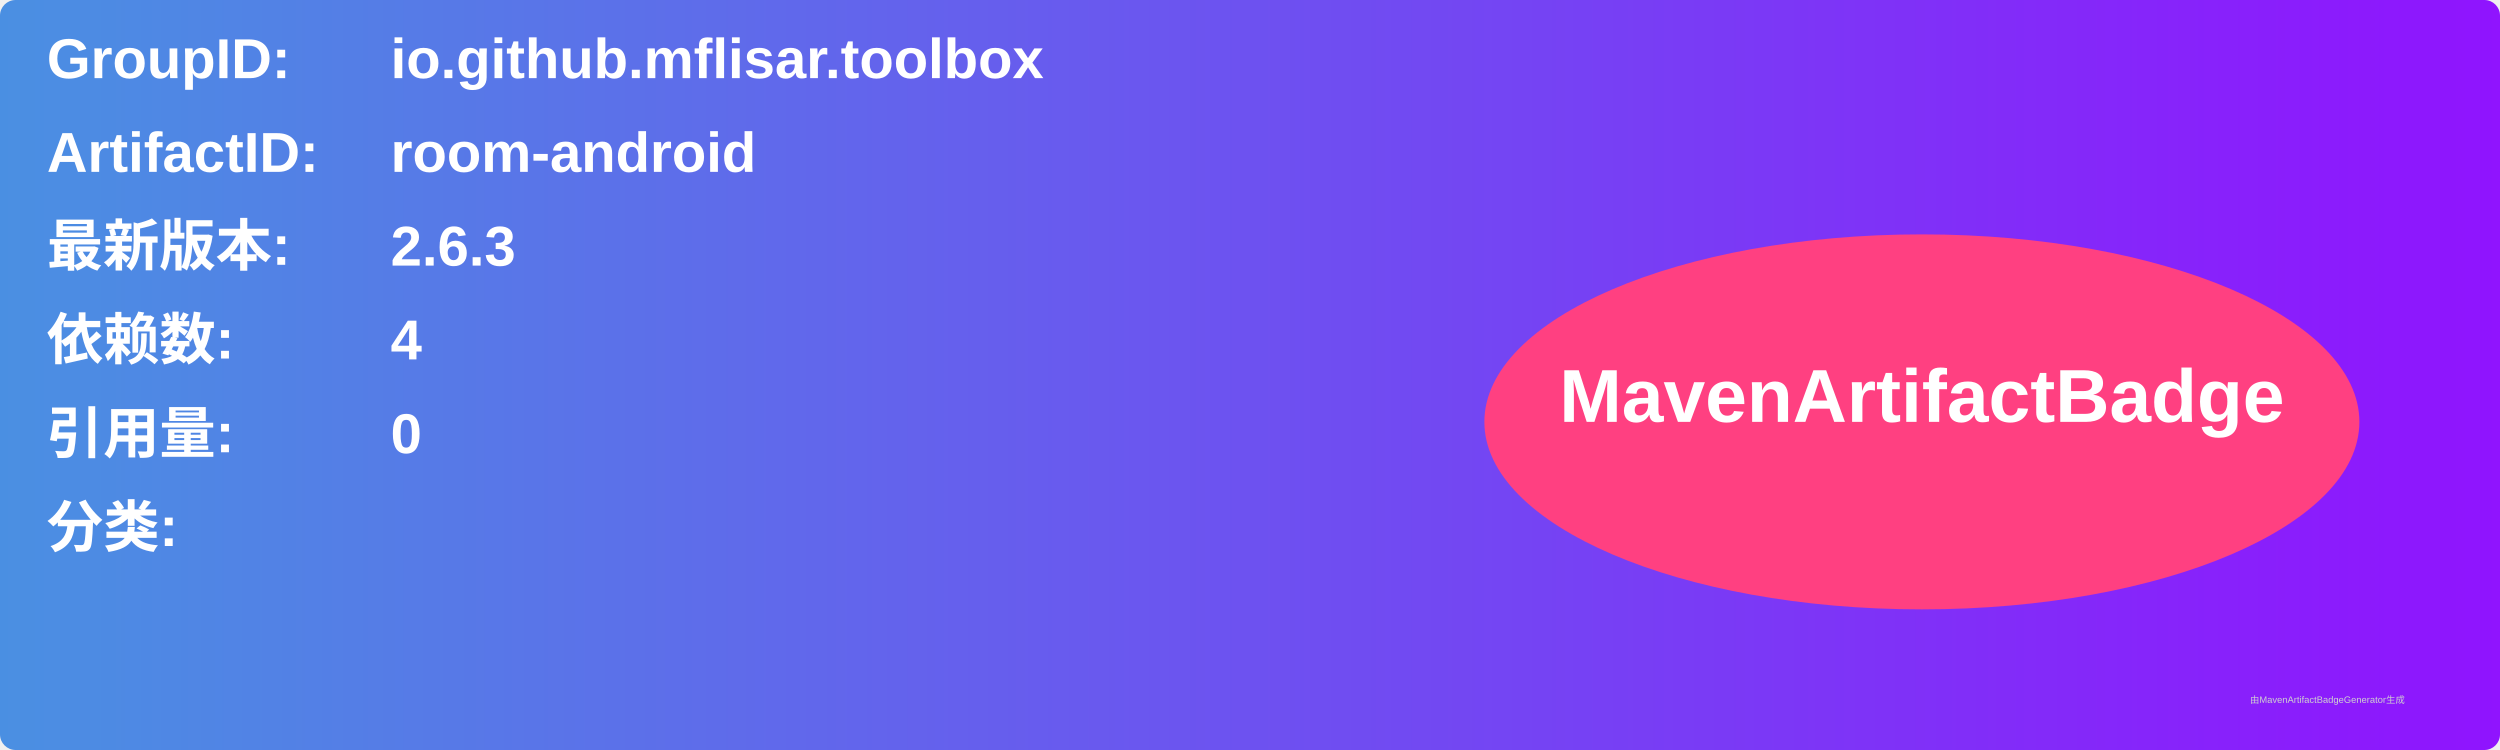
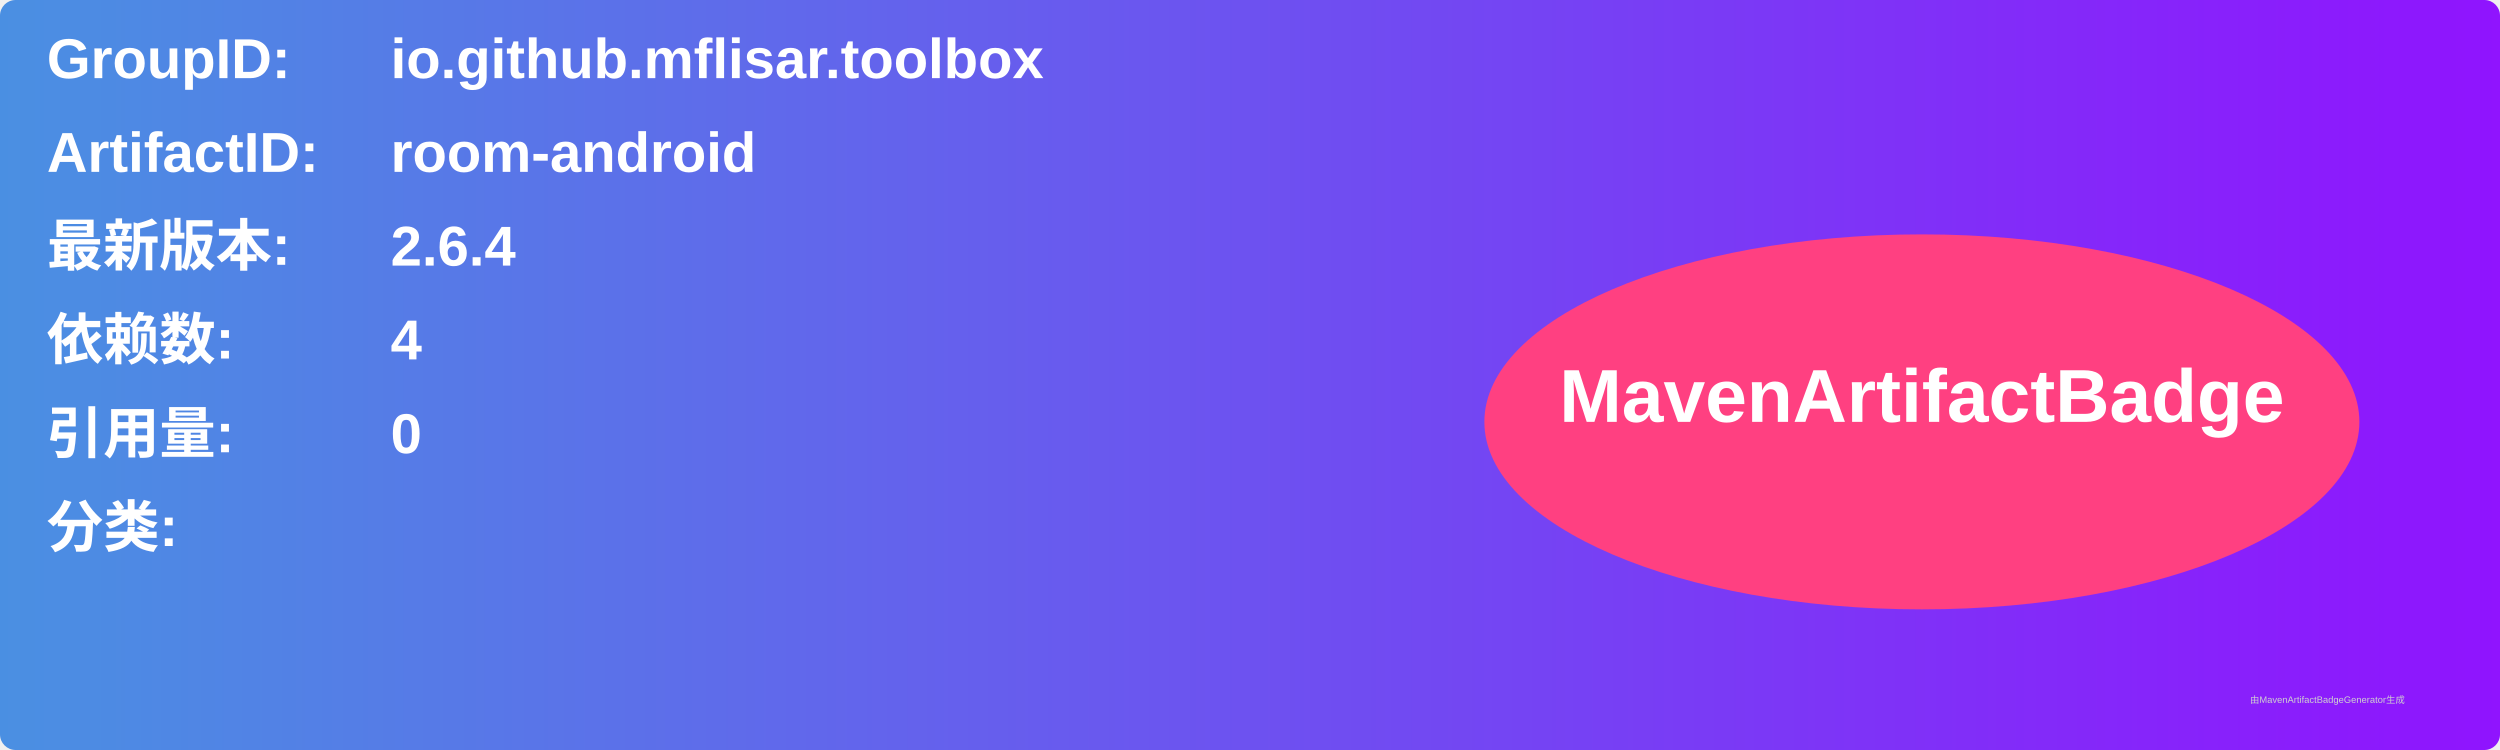
<svg xmlns="http://www.w3.org/2000/svg" width="800" height="240" viewBox="0 0 800 240">
  <linearGradient id="grad" x1="0%" y1="0%" x2="100%" y2="0%">
    <stop offset="0%" stop-color="#4a90e2" />
    <stop offset="100%" stop-color="#9013fe" />
  </linearGradient>
  <rect width="100%" height="100%" rx="5" ry="5" fill="url(#grad)" />
  <g transform="translate(15, 15)">
    <text x="0" y="10" font-family="Arial" font-size="18" fill="white" font-weight="bold" width="260">GroupID:</text>
    <text x="110" y="10" font-family="Arial" font-size="18" fill="white" font-weight="bold" width="460">io.github.mflisar.toolbox</text>
    <text x="0" y="40" font-family="Arial" font-size="18" fill="white" font-weight="bold" width="260">ArtifactID:</text>
    <text x="110" y="40" font-family="Arial" font-size="18" fill="white" font-weight="bold" width="460">room-android</text>
    <text x="0" y="70" font-family="Arial" font-size="18" fill="white" font-weight="bold">最新版本:</text>
    <text x="110" y="70" font-family="Arial" font-size="18" fill="white" font-weight="bold">
-       <tspan font-weight="bold">2.6.3</tspan>
+       <tspan font-weight="bold">2.6.4</tspan>
    </text>
    <text x="0" y="100" font-family="Arial" font-size="18" fill="white" font-weight="bold">依赖数: </text>
    <text x="110" y="100" font-family="Arial" font-size="18" fill="white">
      <tspan font-weight="bold">4</tspan>
    </text>
    <text x="0" y="130" font-family="Arial" font-size="18" fill="white" font-weight="bold">引用量: </text>
    <text x="110" y="130" font-family="Arial" font-size="18" fill="white">
      <tspan font-weight="bold">0</tspan>
    </text>
    <text x="0" y="160" font-family="Arial" font-size="18" fill="white" font-weight="bold">分类:</text>
    <text x="10" y="190" font-family="Arial" font-size="10" fill="white">
      <tspan font-weight="bold" />
    </text>
    <ellipse cx="600" cy="120" rx="140" ry="60" fill="#ff4081" />
    <text x="600" y="120" text-anchor="middle" font-family="Arial" font-size="24" fill="white" font-weight="bold">MavenArtifactBadge</text>
  </g>
  <text x="720" y="225" font-family="Arial" font-size="3" fill="#d0d0d0">由MavenArtifactBadgeGenerator生成</text>
</svg>
